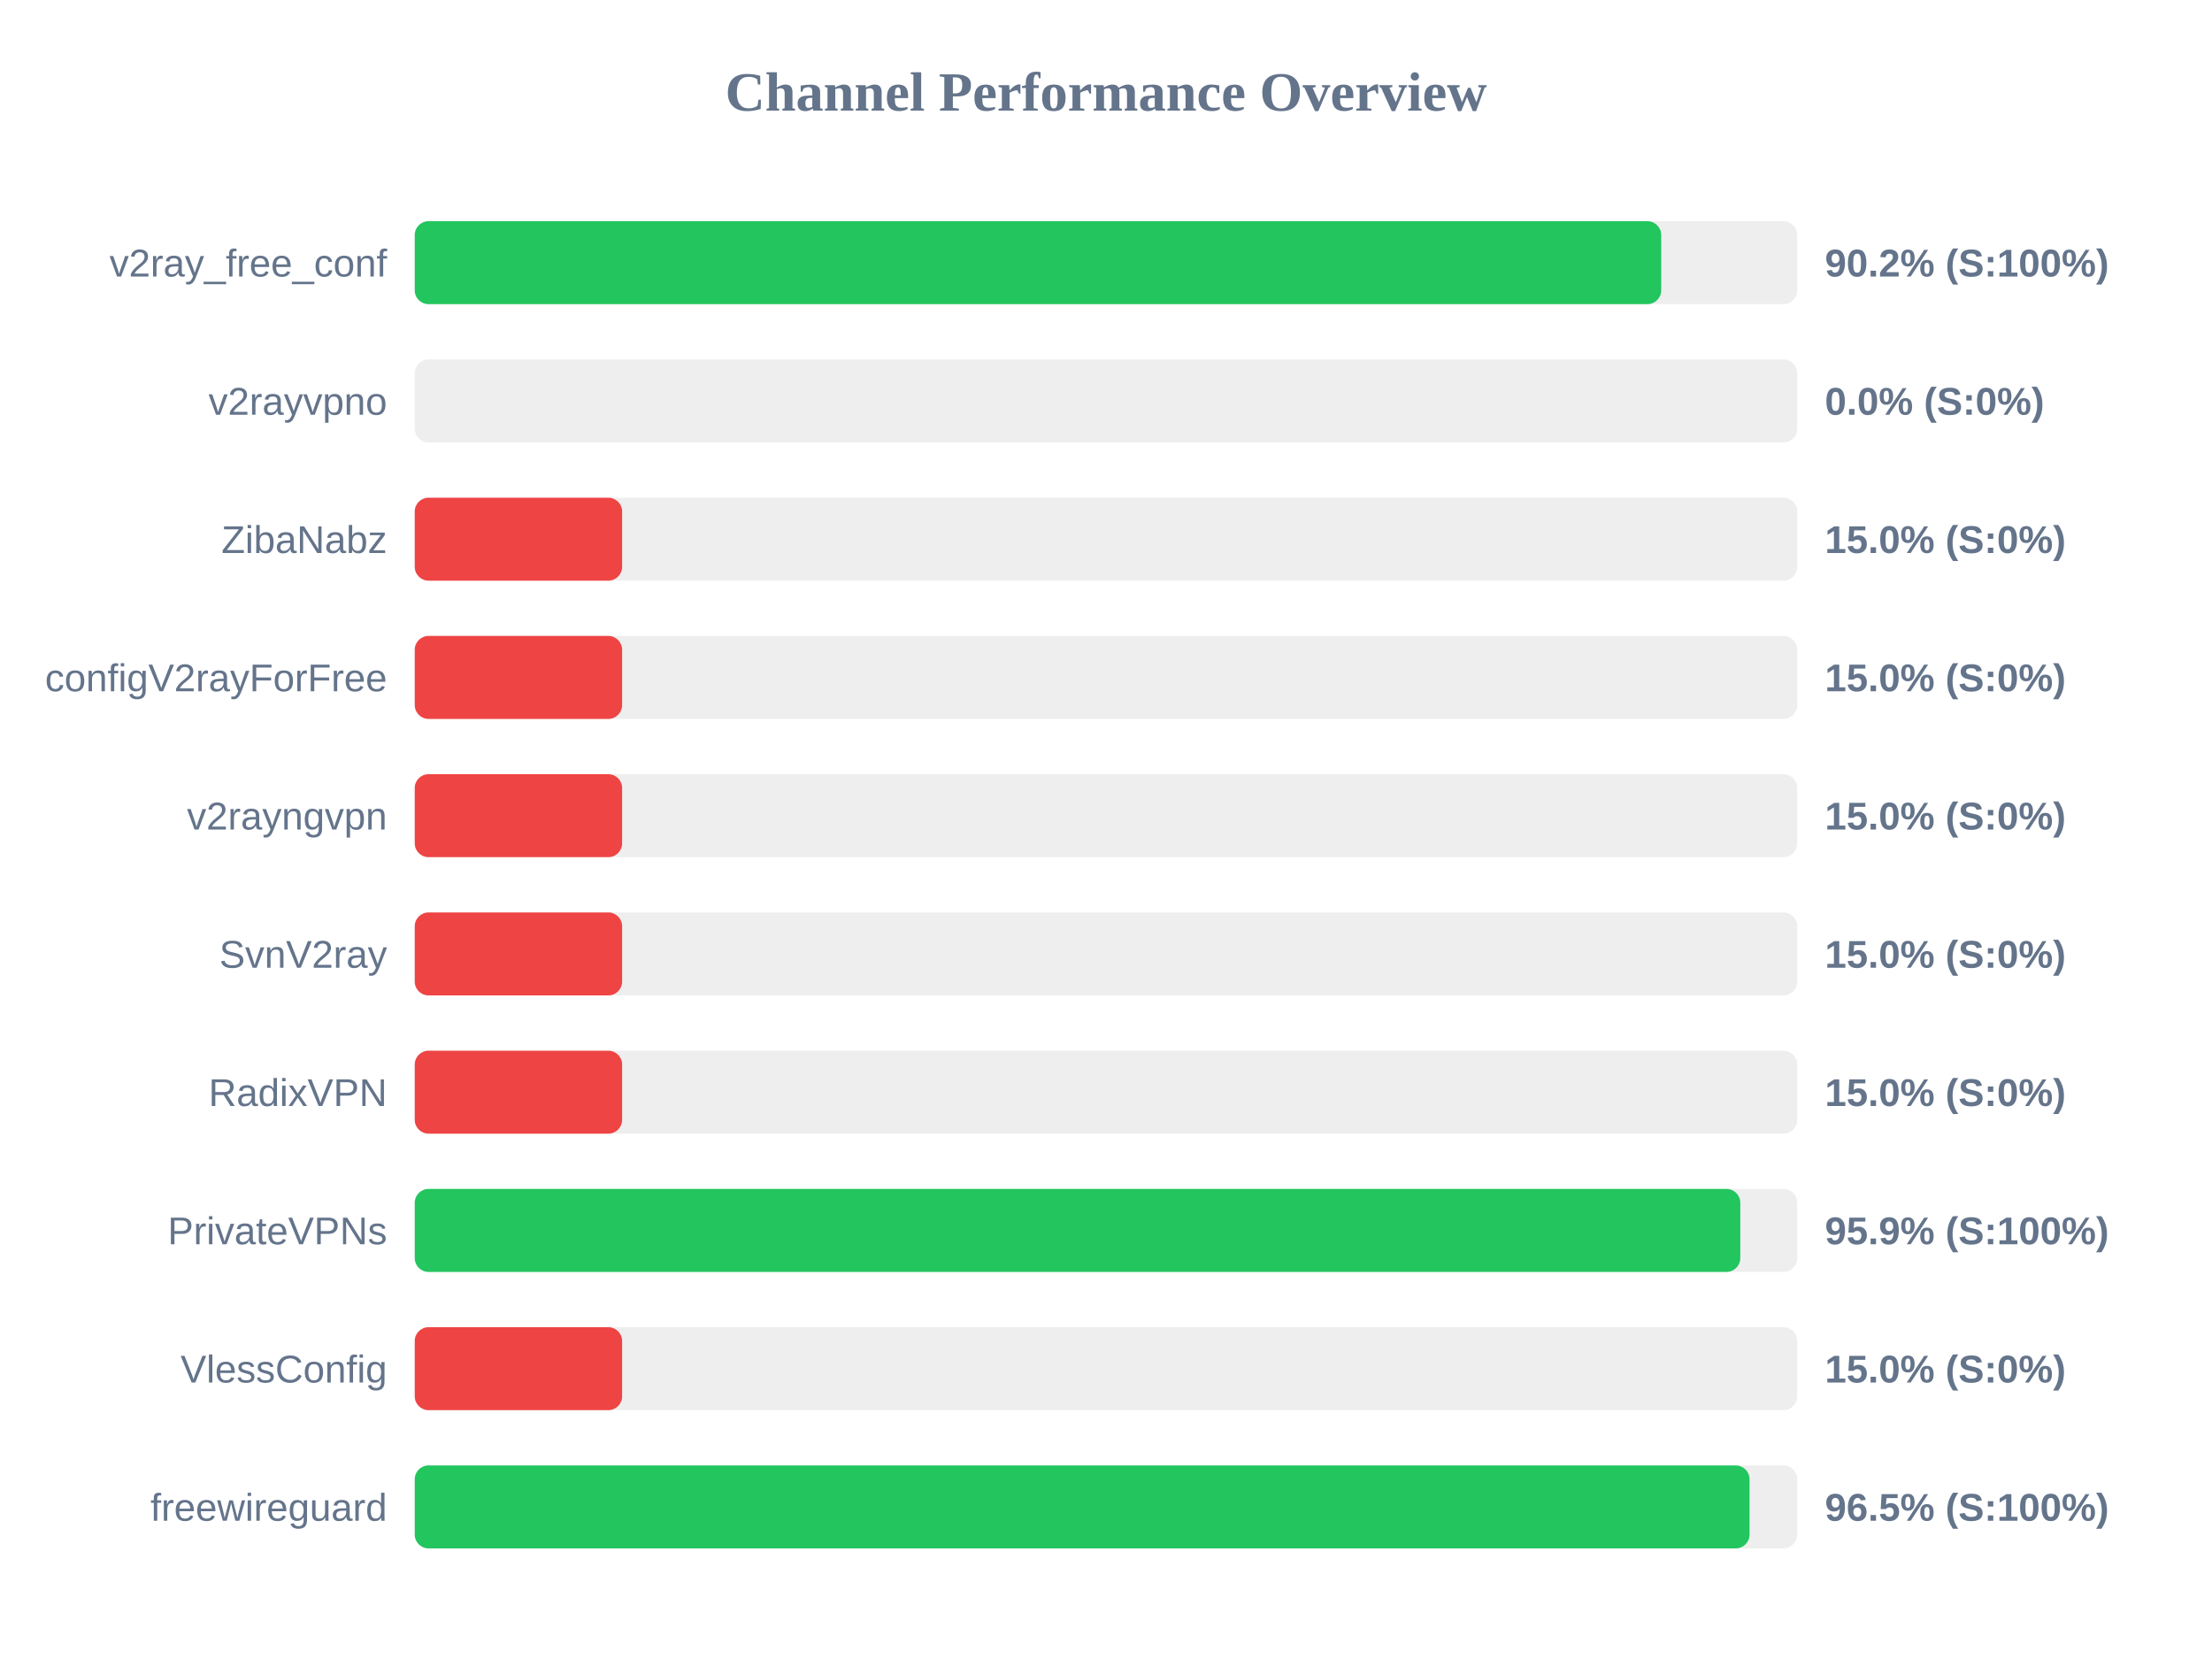
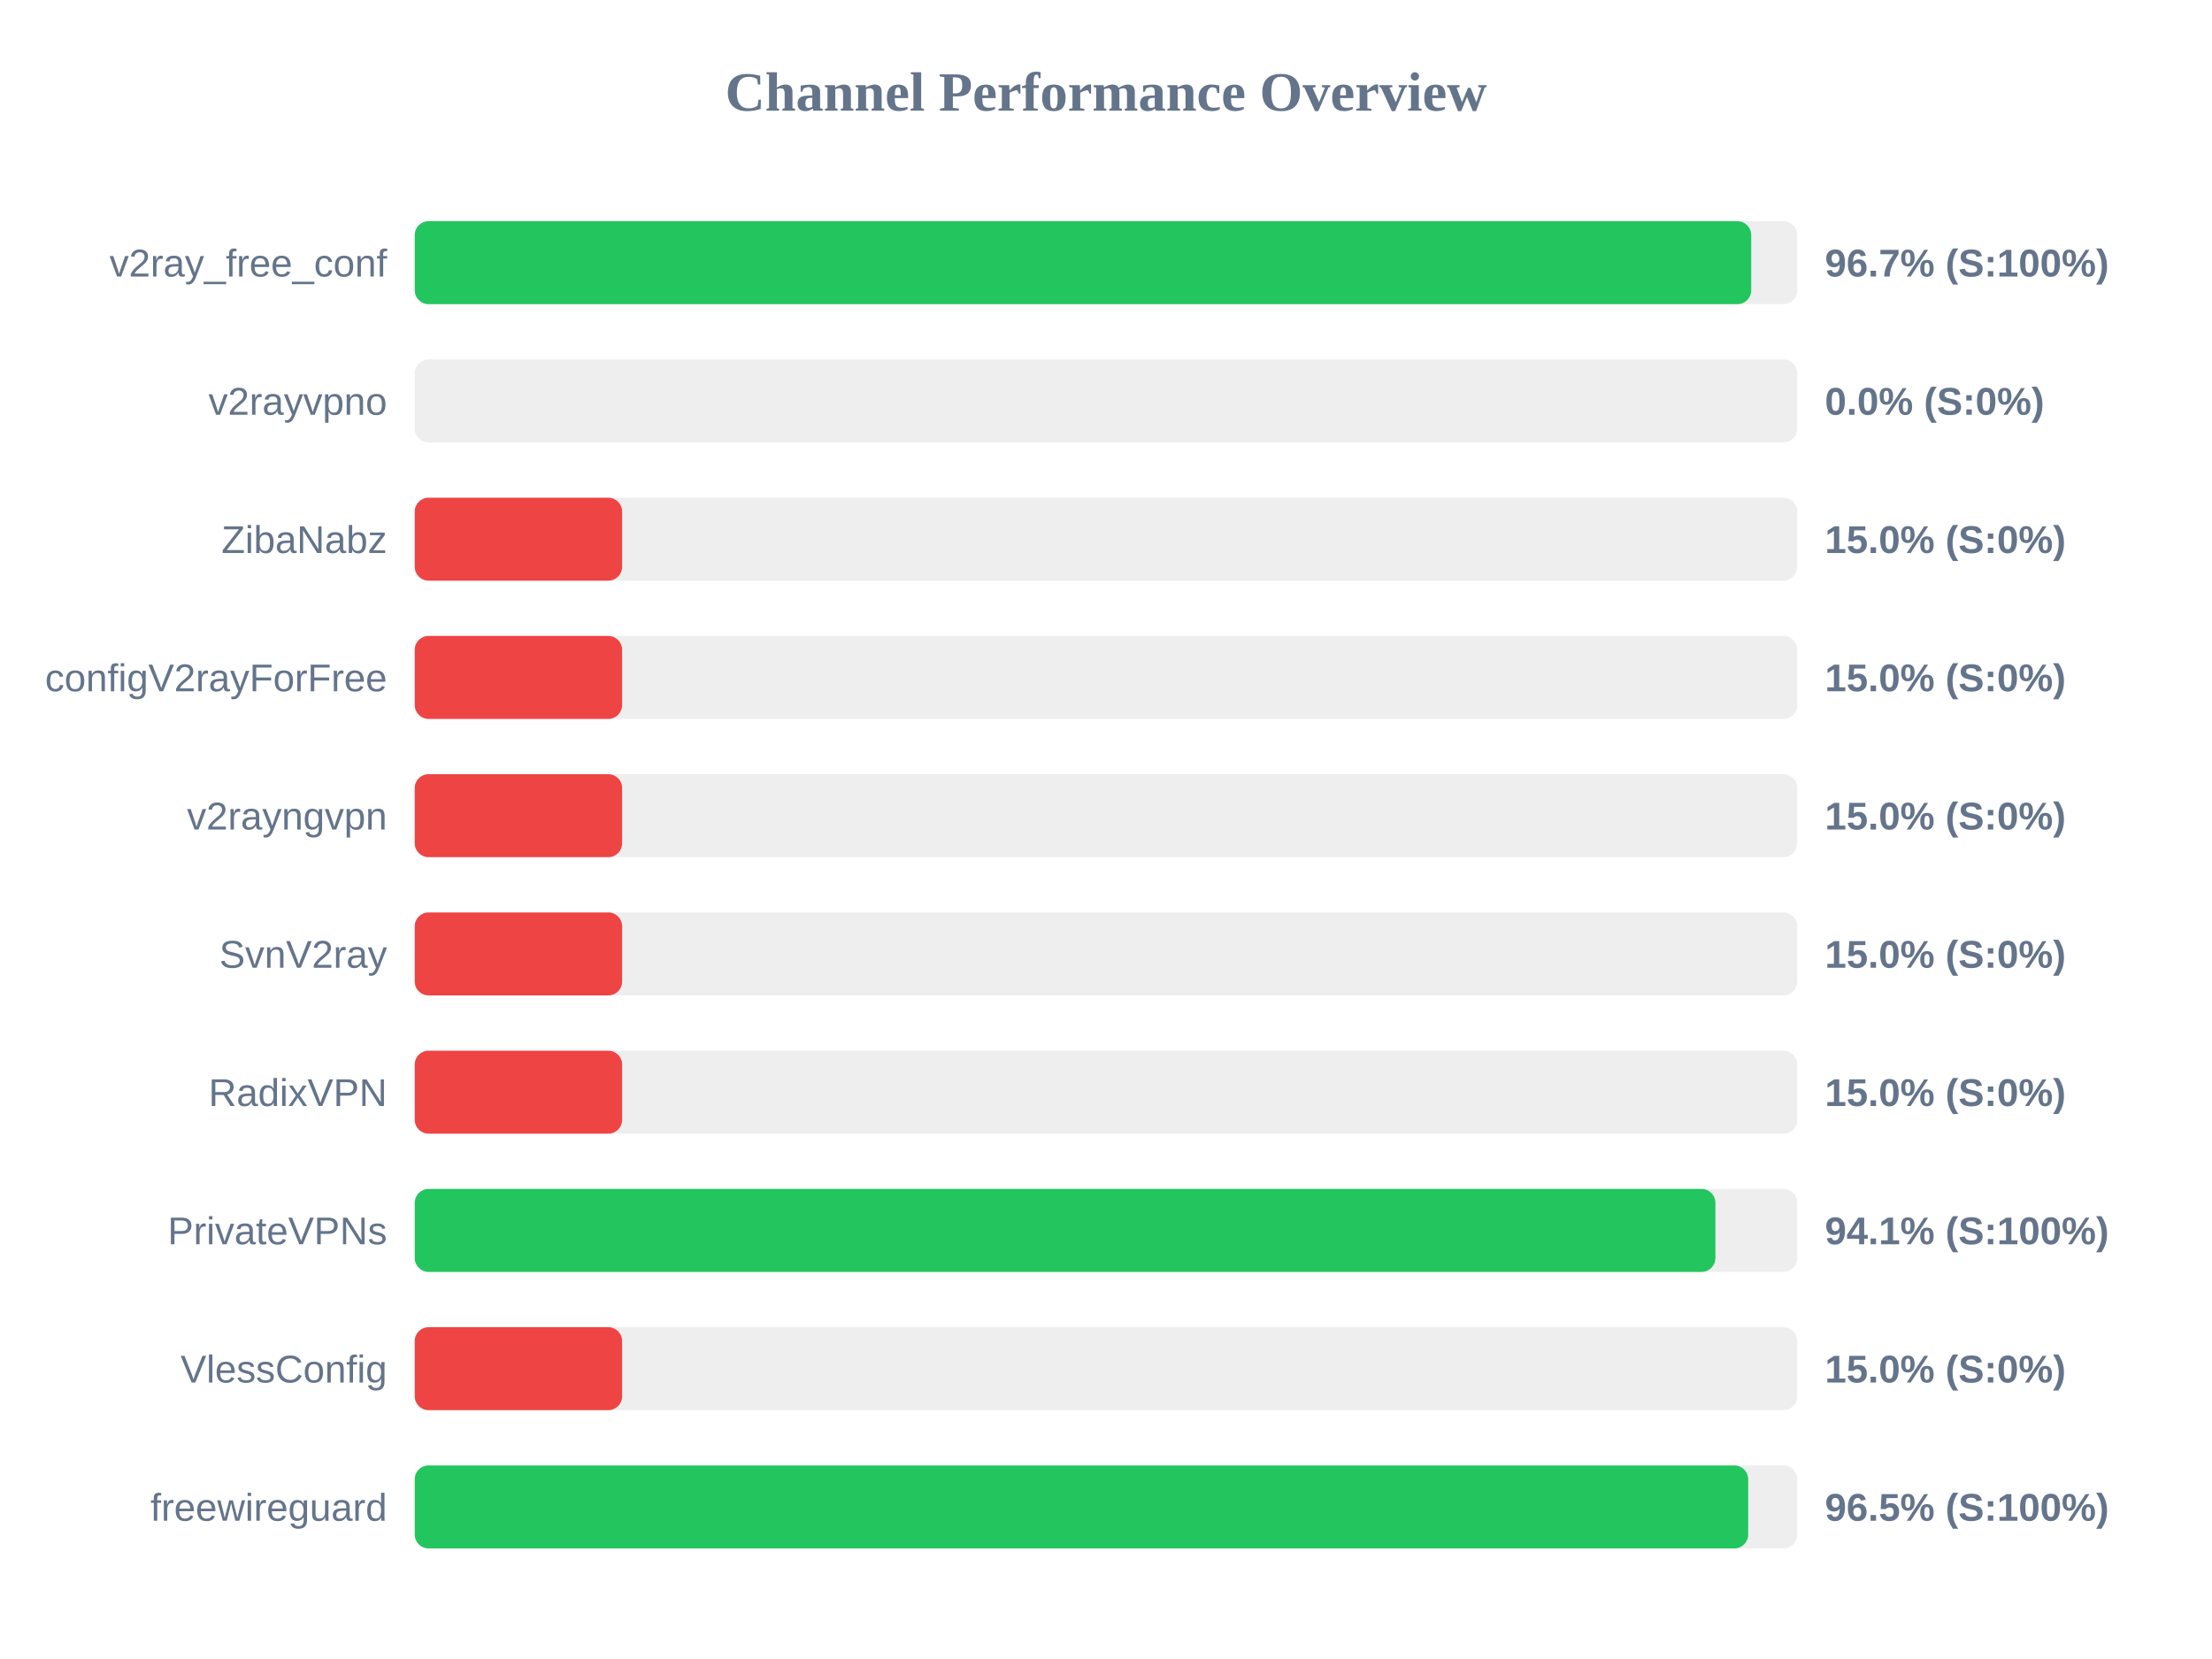
<svg xmlns="http://www.w3.org/2000/svg" width="800" height="600" version="1.1">
  <style>
        .row { font: 14px Arial; fill: #64748b; }
        .score { font: bold 14px Arial; fill: #64748b; }
    </style>
  <text x="400" y="40" text-anchor="middle" font-size="20px" font-weight="bold" fill="#64748b">Channel Performance Overview</text>
  <rect x="150" y="80" width="500" height="30" fill="#eee" rx="5" />
-   <rect x="150" y="80" width="450.8" height="30" fill="#22c55e" rx="5" />
+   <rect x="150" y="80" width="483.35" height="30" fill="#22c55e" rx="5" />
  <text x="140" y="100" text-anchor="end" class="row">v2ray_free_conf</text>
-   <text x="660" y="100" text-anchor="start" class="score">90.2% (S:100%)</text>
+   <text x="660" y="100" text-anchor="start" class="score">96.7% (S:100%)</text>
  <rect x="150" y="130" width="500" height="30" fill="#eee" rx="5" />
  <rect x="150" y="130" width="0.0" height="30" fill="#ef4444" rx="5" />
  <text x="140" y="150" text-anchor="end" class="row">v2rayvpno</text>
  <text x="660" y="150" text-anchor="start" class="score">0.0% (S:0%)</text>
  <rect x="150" y="180" width="500" height="30" fill="#eee" rx="5" />
  <rect x="150" y="180" width="75.0" height="30" fill="#ef4444" rx="5" />
  <text x="140" y="200" text-anchor="end" class="row">ZibaNabz</text>
  <text x="660" y="200" text-anchor="start" class="score">15.0% (S:0%)</text>
  <rect x="150" y="230" width="500" height="30" fill="#eee" rx="5" />
  <rect x="150" y="230" width="75.0" height="30" fill="#ef4444" rx="5" />
  <text x="140" y="250" text-anchor="end" class="row">configV2rayForFree</text>
  <text x="660" y="250" text-anchor="start" class="score">15.0% (S:0%)</text>
  <rect x="150" y="280" width="500" height="30" fill="#eee" rx="5" />
  <rect x="150" y="280" width="75.0" height="30" fill="#ef4444" rx="5" />
  <text x="140" y="300" text-anchor="end" class="row">v2rayngvpn</text>
  <text x="660" y="300" text-anchor="start" class="score">15.0% (S:0%)</text>
  <rect x="150" y="330" width="500" height="30" fill="#eee" rx="5" />
  <rect x="150" y="330" width="75.0" height="30" fill="#ef4444" rx="5" />
  <text x="140" y="350" text-anchor="end" class="row">SvnV2ray</text>
  <text x="660" y="350" text-anchor="start" class="score">15.0% (S:0%)</text>
  <rect x="150" y="380" width="500" height="30" fill="#eee" rx="5" />
  <rect x="150" y="380" width="75.0" height="30" fill="#ef4444" rx="5" />
  <text x="140" y="400" text-anchor="end" class="row">RadixVPN</text>
  <text x="660" y="400" text-anchor="start" class="score">15.0% (S:0%)</text>
  <rect x="150" y="430" width="500" height="30" fill="#eee" rx="5" />
-   <rect x="150" y="430" width="479.4" height="30" fill="#22c55e" rx="5" />
+   <rect x="150" y="430" width="470.4" height="30" fill="#22c55e" rx="5" />
  <text x="140" y="450" text-anchor="end" class="row">PrivateVPNs</text>
-   <text x="660" y="450" text-anchor="start" class="score">95.9% (S:100%)</text>
+   <text x="660" y="450" text-anchor="start" class="score">94.1% (S:100%)</text>
  <rect x="150" y="480" width="500" height="30" fill="#eee" rx="5" />
  <rect x="150" y="480" width="75.0" height="30" fill="#ef4444" rx="5" />
  <text x="140" y="500" text-anchor="end" class="row">VlessConfig</text>
  <text x="660" y="500" text-anchor="start" class="score">15.0% (S:0%)</text>
  <rect x="150" y="530" width="500" height="30" fill="#eee" rx="5" />
-   <rect x="150" y="530" width="482.75" height="30" fill="#22c55e" rx="5" />
+   <rect x="150" y="530" width="482.25" height="30" fill="#22c55e" rx="5" />
  <text x="140" y="550" text-anchor="end" class="row">freewireguard</text>
  <text x="660" y="550" text-anchor="start" class="score">96.5% (S:100%)</text>
</svg>
